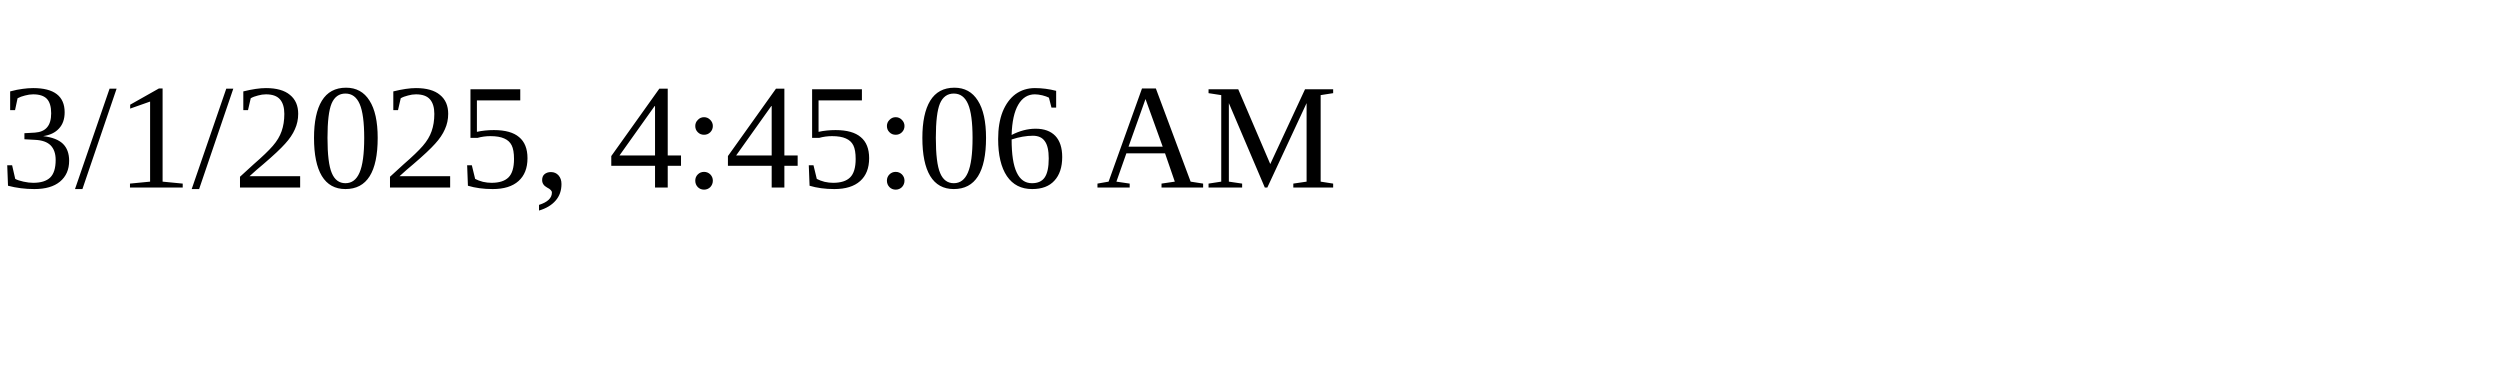
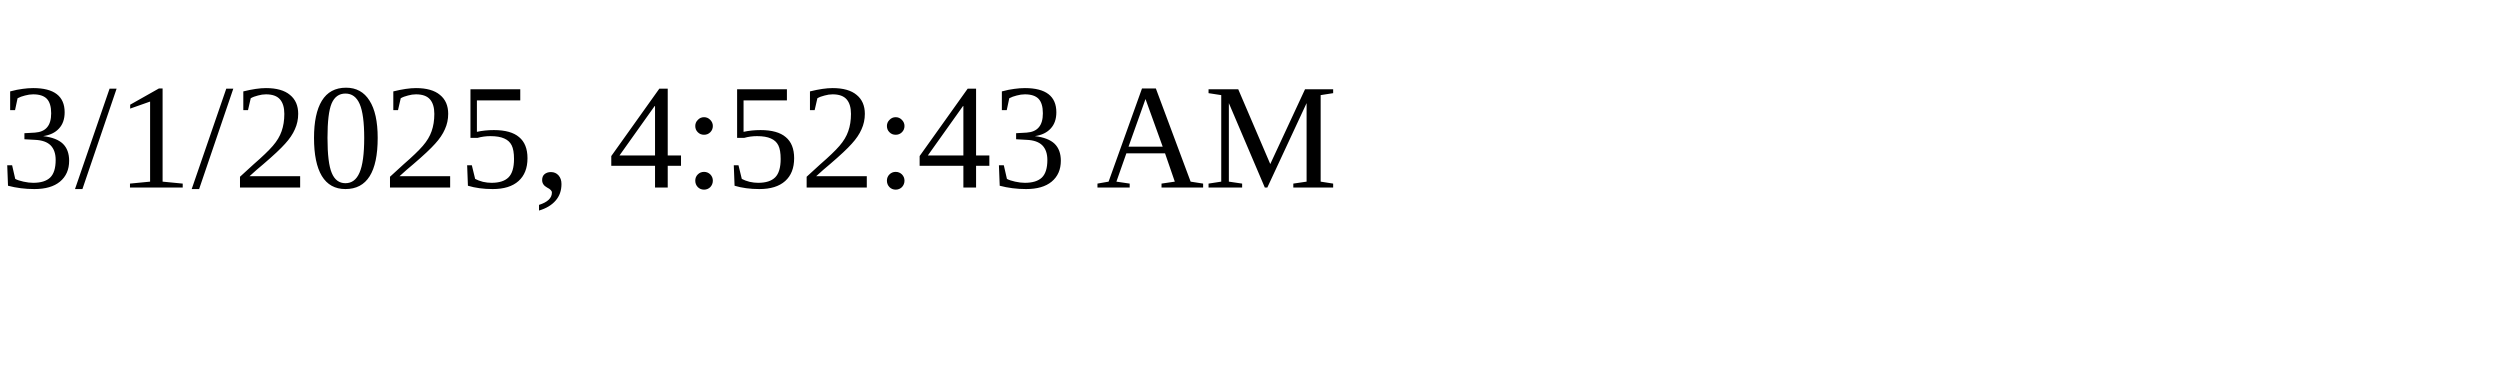
<svg xmlns="http://www.w3.org/2000/svg" height="30" width="200">
-   <text x="0" y="15">3/1/2025, 4:45:06 AM</text>
+   <text x="0" y="15">3/1/2025, 4:52:43 AM</text>
</svg>
